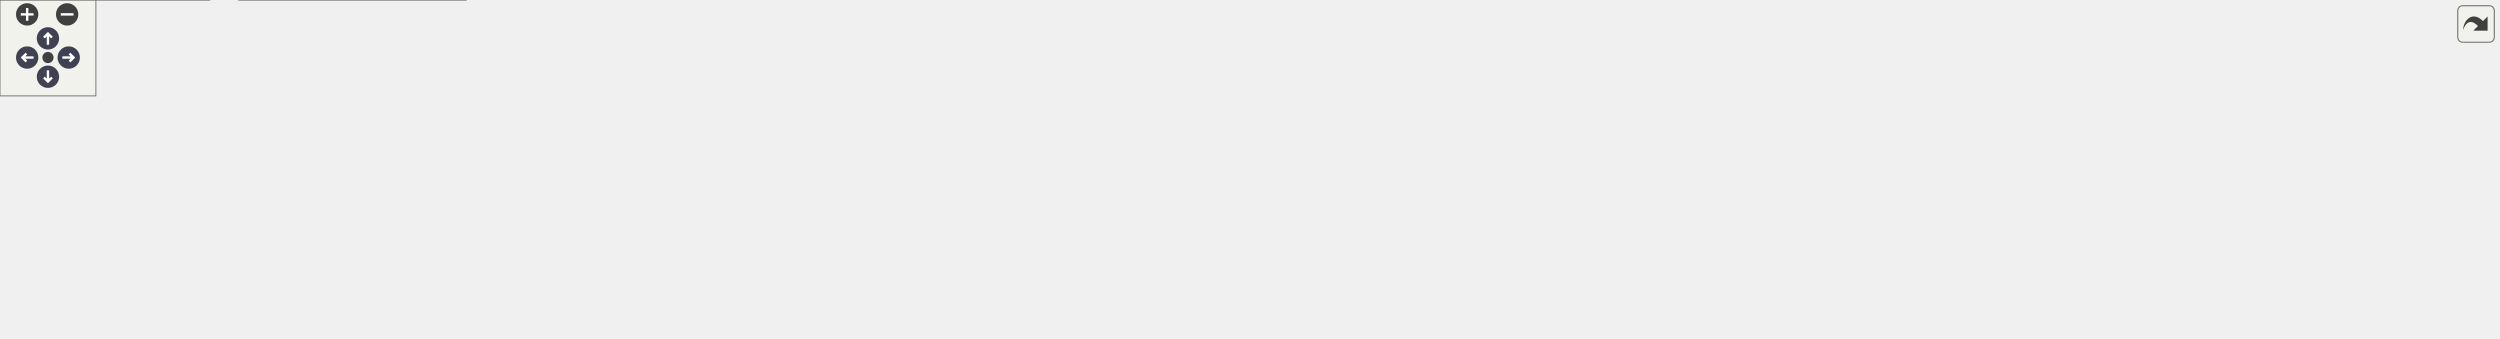
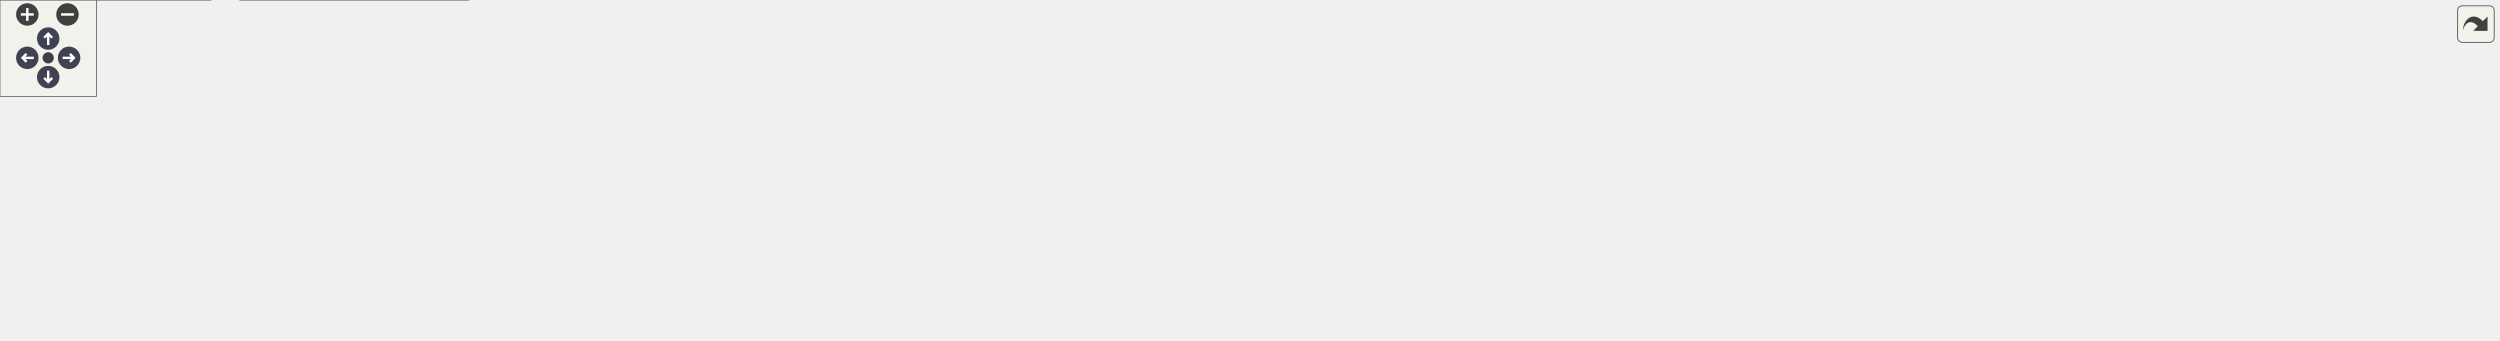
<svg xmlns="http://www.w3.org/2000/svg" xmlns:xlink="http://www.w3.org/1999/xlink" id="main" version="1.1" xml:space="preserve">
  <style type="text/css">
.node, .edge {opacity: 0.7;}
.node.selected, .edge.selected {opacity: 1;}
.edge:hover path { stroke: red; }
.edge:hover polygon { stroke: red; fill: red; }
</style>
  <defs>
    <circle id="rim" cx="0" cy="0" r="7" />
    <circle id="rim2" cx="0" cy="0" r="3.5" />
    <g id="zoomPlus">
      <use xlink:href="#rim" fill="#404040">
        <set attributeName="fill" to="#808080" begin="zoomplus.mouseover" end="zoomplus.mouseout" />
      </use>
      <path d="M-4,0h8M0,-4v8" fill="none" stroke="white" stroke-width="1.5" pointer-events="none" />
    </g>
    <g id="zoomMin">
      <use xlink:href="#rim" fill="#404040">
        <set attributeName="fill" to="#808080" begin="zoomminus.mouseover" end="zoomminus.mouseout" />
      </use>
      <path d="M-4,0h8" fill="none" stroke="white" stroke-width="1.5" pointer-events="none" />
    </g>
    <g id="arrowUp" transform="translate(30 24)">
      <use xlink:href="#rim" />
      <path pointer-events="none" fill="none" stroke="white" stroke-width="1.5" d="M0,-3.0v7 M-2.5,-0.5L0,-3.0L2.5,-0.5" />
    </g>
    <g id="arrowRight" transform="rotate(90) translate(36 -43)">
      <use xlink:href="#rim" />
      <path pointer-events="none" fill="none" stroke="white" stroke-width="1.5" d="M0,-3.0v7 M-2.5,-0.5L0,-3.0L2.5,-0.5" />
    </g>
    <g id="arrowDown" transform="rotate(180) translate(-30 -48)">
      <use xlink:href="#rim" />
      <path pointer-events="none" fill="none" stroke="white" stroke-width="1.5" d="M0,-3.0v7 M-2.5,-0.5L0,-3.0L2.5,-0.5" />
    </g>
    <g id="arrowLeft" transform="rotate(270) translate(-36 17)">
      <use xlink:href="#rim" />
      <path pointer-events="none" fill="none" stroke="white" stroke-width="1.5" d="M0,-3.0v7 M-2.5,-0.5L0,-3.0L2.5,-0.5" />
    </g>
    <g id="resetDef">
      <use xlink:href="#rim2" fill="#404040">
        <set attributeName="fill" to="#808080" begin="reset.mouseover" end="reset.mouseout" />
      </use>
    </g>
  </defs>
  <svg id="graph" class="graph">
    <g id="viewport">
      <g id="Node000001" class="node">
        <g id="a_Node000001">
          <a xlink:title="PostProcess struct definition and internal helpers.">
-             <polygon fill="#999999" stroke="#666666" points="744,-151 631,-151 631,-121 744,-121 744,-151" />
-             <text text-anchor="start" x="639" y="-139" font-family="Helvetica,sans-Serif" font-size="10.00">include/postprocess</text>
-             <text text-anchor="middle" x="687.5" y="-128" font-family="Helvetica,sans-Serif" font-size="10.00">_internal.h</text>
+             <polygon fill="#999999" stroke="#666666" points="814,-151 701,-151 701,-121 814,-121 814,-151" />
+             <text text-anchor="start" x="709" y="-139" font-family="Helvetica,sans-Serif" font-size="10.00">include/postprocess</text>
+             <text text-anchor="middle" x="757.5" y="-128" font-family="Helvetica,sans-Serif" font-size="10.00">_internal.h</text>
          </a>
        </g>
      </g>
      <g id="Node000002" class="node">
        <g id="a_Node000002">
          <a xlink:href="postprocess__presets_8h.html" target="_top" xlink:title="Extern declarations for predefined post-processing pipeline presets.">
-             <polygon fill="white" stroke="#666666" points="207,-85 94,-85 94,-55 207,-55 207,-85" />
-             <text text-anchor="start" x="102" y="-73" font-family="Helvetica,sans-Serif" font-size="10.00">include/postprocess</text>
-             <text text-anchor="middle" x="150.5" y="-62" font-family="Helvetica,sans-Serif" font-size="10.00">_presets.h</text>
+             <polygon fill="white" stroke="#666666" points="199,-85 86,-85 86,-55 199,-55 199,-85" />
+             <text text-anchor="start" x="94" y="-73" font-family="Helvetica,sans-Serif" font-size="10.00">include/postprocess</text>
+             <text text-anchor="middle" x="142.5" y="-62" font-family="Helvetica,sans-Serif" font-size="10.00">_presets.h</text>
          </a>
        </g>
      </g>
      <g id="edge1_Node000001_Node000002" class="edge">
        <g id="a_edge1_Node000001_Node000002">
          <a xlink:title=" ">
-             <path fill="none" stroke="#63b8ff" d="M620.46,-130.07C528.86,-122.85 359.61,-107.71 216.5,-85 213.49,-84.52 210.41,-84 207.31,-83.44" />
-             <polygon fill="#63b8ff" stroke="#63b8ff" points="620.46,-133.59 630.7,-130.88 621,-126.61 620.46,-133.59" />
+             <path fill="none" stroke="#63b8ff" d="M690.72,-131.47C587.06,-125.42 381.36,-111.11 208.5,-85 205.49,-84.55 202.41,-84.04 199.3,-83.49" />
+             <polygon fill="#63b8ff" stroke="#63b8ff" points="690.54,-134.97 700.73,-132.05 690.94,-127.98 690.54,-134.97" />
+           </a>
+         </g>
+       </g>
+       <g id="Node000005" class="node">
+         <g id="a_Node000005">
+           <a xlink:href="app_8c.html" target="_top" xlink:title=" ">
+             <polygon fill="white" stroke="#666666" points="277.5,-79.5 217.5,-79.5 217.5,-60.5 277.5,-60.5 277.5,-79.5" />
+             <text text-anchor="middle" x="247.5" y="-67.5" font-family="Helvetica,sans-Serif" font-size="10.00">src/app.c</text>
+           </a>
+         </g>
+       </g>
+       <g id="edge4_Node000001_Node000005" class="edge">
+         <g id="a_edge4_Node000001_Node000005">
+           <a xlink:title=" ">
+             <path fill="none" stroke="#63b8ff" d="M690.95,-132.93C598.97,-128.94 428.27,-117.48 286.5,-85 280.61,-83.65 274.39,-81.68 268.68,-79.64" />
+             <polygon fill="#63b8ff" stroke="#63b8ff" points="690.82,-136.43 700.96,-133.35 691.11,-129.43 690.82,-136.43" />
+           </a>
+         </g>
+       </g>
+       <g id="Node000006" class="node">
+         <g id="a_Node000006">
+           <a xlink:href="app__ui_8c.html" target="_top" xlink:title=" ">
+             <polygon fill="white" stroke="#666666" points="369.5,-79.5 295.5,-79.5 295.5,-60.5 369.5,-60.5 369.5,-79.5" />
+             <text text-anchor="middle" x="332.5" y="-67.5" font-family="Helvetica,sans-Serif" font-size="10.00">src/app_ui.c</text>
+           </a>
+         </g>
+       </g>
+       <g id="edge5_Node000001_Node000006" class="edge">
+         <g id="a_edge5_Node000001_Node000006">
+           <a xlink:title=" ">
+             <path fill="none" stroke="#63b8ff" d="M690.41,-129.51C614.22,-122.49 486.45,-108.38 378.5,-85 371.81,-83.55 364.69,-81.59 358.09,-79.6" />
+             <polygon fill="#63b8ff" stroke="#63b8ff" points="690.54,-133.03 700.82,-130.45 691.17,-126.06 690.54,-133.03" />
+           </a>
+         </g>
+       </g>
+       <g id="Node000007" class="node">
+         <g id="a_Node000007">
+           <a xlink:href="effect__benchmark_8c.html" target="_top" xlink:title="Automated A/B GPU cost measurement for postprocess effects.">
+             <polygon fill="white" stroke="#666666" points="517.5,-79.5 387.5,-79.5 387.5,-60.5 517.5,-60.5 517.5,-79.5" />
+             <text text-anchor="middle" x="452.5" y="-67.5" font-family="Helvetica,sans-Serif" font-size="10.00">src/effect_benchmark.c</text>
+           </a>
+         </g>
+       </g>
+       <g id="edge6_Node000001_Node000007" class="edge">
+         <g id="a_edge6_Node000001_Node000007">
+           <a xlink:title=" ">
+             <path fill="none" stroke="#63b8ff" d="M691.04,-121.05C630.76,-108.41 543.82,-90.16 493.25,-79.55" />
+             <polygon fill="#63b8ff" stroke="#63b8ff" points="690.34,-124.48 700.85,-123.11 691.78,-117.63 690.34,-124.48" />
+           </a>
+         </g>
+       </g>
+       <g id="Node000008" class="node">
+         <g id="a_Node000008">
+           <a xlink:href="postprocess__apply_8c.html" target="_top" xlink:title=" ">
+             <polygon fill="white" stroke="#666666" points="667,-79.5 536,-79.5 536,-60.5 667,-60.5 667,-79.5" />
+             <text text-anchor="middle" x="601.5" y="-67.5" font-family="Helvetica,sans-Serif" font-size="10.00">src/postprocess_apply.c</text>
+           </a>
+         </g>
+       </g>
+       <g id="edge7_Node000001_Node000008" class="edge">
+         <g id="a_edge7_Node000001_Node000008">
+           <a xlink:title=" ">
+             <path fill="none" stroke="#63b8ff" d="M713.87,-117.1C683.92,-104.82 645.53,-89.06 622.26,-79.52" />
+             <polygon fill="#63b8ff" stroke="#63b8ff" points="712.68,-120.4 723.27,-120.95 715.34,-113.92 712.68,-120.4" />
+           </a>
+         </g>
+       </g>
+       <g id="Node000009" class="node">
+         <g id="a_Node000009">
+           <a xlink:href="postprocess__cleanup_8c.html" target="_top" xlink:title=" ">
+             <polygon fill="white" stroke="#666666" points="829.5,-79.5 685.5,-79.5 685.5,-60.5 829.5,-60.5 829.5,-79.5" />
+             <text text-anchor="middle" x="757.5" y="-67.5" font-family="Helvetica,sans-Serif" font-size="10.00">src/postprocess_cleanup.c</text>
+           </a>
+         </g>
+       </g>
+       <g id="edge8_Node000001_Node000009" class="edge">
+         <g id="a_edge8_Node000001_Node000009">
+           <a xlink:title=" ">
+             <path fill="none" stroke="#63b8ff" d="M757.5,-110.6C757.5,-99.8 757.5,-87.78 757.5,-79.84" />
+             <polygon fill="#63b8ff" stroke="#63b8ff" points="754,-110.8 757.5,-120.8 761,-110.8 754,-110.8" />
+           </a>
+         </g>
+       </g>
+       <g id="Node000010" class="node">
+         <g id="a_Node000010">
+           <a xlink:href="postprocess__init_8c.html" target="_top" xlink:title=" ">
+             <polygon fill="white" stroke="#666666" points="969.5,-79.5 847.5,-79.5 847.5,-60.5 969.5,-60.5 969.5,-79.5" />
+             <text text-anchor="middle" x="908.5" y="-67.5" font-family="Helvetica,sans-Serif" font-size="10.00">src/postprocess_init.c</text>
+           </a>
+         </g>
+       </g>
+       <g id="edge9_Node000001_Node000010" class="edge">
+         <g id="a_edge9_Node000001_Node000010">
+           <a xlink:title=" ">
+             <path fill="none" stroke="#63b8ff" d="M800.11,-116.94C829.04,-104.68 865.98,-89.02 888.4,-79.52" />
+             <polygon fill="#63b8ff" stroke="#63b8ff" points="798.48,-113.83 790.64,-120.95 801.21,-120.28 798.48,-113.83" />
+           </a>
+         </g>
+       </g>
+       <g id="Node000011" class="node">
+         <g id="a_Node000011">
+           <a xlink:href="postprocess__readback_8c.html" target="_top" xlink:title=" ">
+             <polygon fill="white" stroke="#666666" points="1139,-79.5 988,-79.5 988,-60.5 1139,-60.5 1139,-79.5" />
+             <text text-anchor="middle" x="1063.5" y="-67.5" font-family="Helvetica,sans-Serif" font-size="10.00">src/postprocess_readback.c</text>
+           </a>
+         </g>
+       </g>
+       <g id="edge10_Node000001_Node000011" class="edge">
+         <g id="a_edge10_Node000001_Node000011">
+           <a xlink:title=" ">
+             <path fill="none" stroke="#63b8ff" d="M824.18,-121.05C884.66,-108.41 971.88,-90.16 1022.62,-79.55" />
+             <polygon fill="#63b8ff" stroke="#63b8ff" points="823.41,-117.64 814.34,-123.11 824.84,-124.49 823.41,-117.64" />
+           </a>
+         </g>
+       </g>
+       <g id="Node000012" class="node">
+         <g id="a_Node000012">
+           <a xlink:href="postprocess__setters_8c.html" target="_top" xlink:title=" ">
+             <polygon fill="white" stroke="#666666" points="1297.5,-79.5 1157.5,-79.5 1157.5,-60.5 1297.5,-60.5 1297.5,-79.5" />
+             <text text-anchor="middle" x="1227.5" y="-67.5" font-family="Helvetica,sans-Serif" font-size="10.00">src/postprocess_setters.c</text>
+           </a>
+         </g>
+       </g>
+       <g id="edge11_Node000001_Node000012" class="edge">
+         <g id="a_edge11_Node000001_Node000012">
+           <a xlink:title=" ">
+             <path fill="none" stroke="#63b8ff" d="M824.44,-127.43C902.41,-118.39 1035.03,-102.3 1148.5,-85 1159.24,-83.36 1170.77,-81.42 1181.61,-79.52" />
+             <polygon fill="#63b8ff" stroke="#63b8ff" points="823.81,-123.98 814.28,-128.61 824.61,-130.94 823.81,-123.98" />
+           </a>
+         </g>
+       </g>
+       <g id="Node000013" class="node">
+         <g id="a_Node000013">
+           <a xlink:href="postprocess__shader_8c.html" target="_top" xlink:title=" ">
+             <polygon fill="white" stroke="#666666" points="1453.5,-79.5 1315.5,-79.5 1315.5,-60.5 1453.5,-60.5 1453.5,-79.5" />
+             <text text-anchor="middle" x="1384.5" y="-67.5" font-family="Helvetica,sans-Serif" font-size="10.00">src/postprocess_shader.c</text>
+           </a>
+         </g>
+       </g>
+       <g id="edge12_Node000001_Node000013" class="edge">
+         <g id="a_edge12_Node000001_Node000013">
+           <a xlink:title=" ">
+             <path fill="none" stroke="#63b8ff" d="M824.19,-130.8C927.72,-123.86 1133.25,-108.39 1306.5,-85 1317.68,-83.49 1329.7,-81.51 1340.88,-79.52" />
+             <polygon fill="#63b8ff" stroke="#63b8ff" points="823.94,-127.31 814.19,-131.47 824.4,-134.29 823.94,-127.31" />
+           </a>
+         </g>
+       </g>
+       <g id="Node000014" class="node">
+         <g id="a_Node000014">
+           <a xlink:href="renderer_8c.html" target="_top" xlink:title=" ">
+             <polygon fill="white" stroke="#666666" points="1555,-79.5 1472,-79.5 1472,-60.5 1555,-60.5 1555,-79.5" />
+             <text text-anchor="middle" x="1513.5" y="-67.5" font-family="Helvetica,sans-Serif" font-size="10.00">src/renderer.c</text>
+           </a>
+         </g>
+       </g>
+       <g id="edge13_Node000001_Node000014" class="edge">
+         <g id="a_edge13_Node000001_Node000014">
+           <a xlink:title=" ">
+             <path fill="none" stroke="#63b8ff" d="M824.4,-134.63C950.25,-132.97 1230.45,-124.68 1462.5,-85 1470.28,-83.67 1478.59,-81.65 1486.2,-79.56" />
+             <polygon fill="#63b8ff" stroke="#63b8ff" points="824.11,-131.13 814.15,-134.75 824.2,-138.13 824.11,-131.13" />
          </a>
        </g>
      </g>
      <g id="Node000003" class="node">
        <g id="a_Node000003">
          <a xlink:href="postprocess__input_8c.html" target="_top" xlink:title=" ">
            <polygon fill="white" stroke="#666666" points="131,-19 0,-19 0,0 131,0 131,-19" />
            <text text-anchor="middle" x="65.5" y="-7" font-family="Helvetica,sans-Serif" font-size="10.00">src/postprocess_input.c</text>
          </a>
        </g>
      </g>
-       <g id="edge10_Node000001_Node000003" class="edge">
-         <g id="a_edge10_Node000001_Node000003">
-           <a xlink:title=" ">
-             <path fill="none" stroke="#63b8ff" d="M620.57,-133.77C472.03,-130.42 124.72,-119.01 84.5,-85 64.93,-68.45 64.03,-34.82 64.8,-19.04" />
-             <polygon fill="#63b8ff" stroke="#63b8ff" points="620.84,-137.27 630.91,-133.99 620.99,-130.27 620.84,-137.27" />
-           </a>
-         </g>
-       </g>
-       <g id="Node000005" class="node">
-         <g id="a_Node000005">
-           <a xlink:href="app_8c.html" target="_top" xlink:title=" ">
-             <polygon fill="white" stroke="#666666" points="285.5,-79.5 225.5,-79.5 225.5,-60.5 285.5,-60.5 285.5,-79.5" />
-             <text text-anchor="middle" x="255.5" y="-67.5" font-family="Helvetica,sans-Serif" font-size="10.00">src/app.c</text>
-           </a>
-         </g>
-       </g>
-       <g id="edge4_Node000001_Node000005" class="edge">
-         <g id="a_edge4_Node000001_Node000005">
-           <a xlink:title=" ">
-             <path fill="none" stroke="#63b8ff" d="M620.56,-130.94C541.7,-125.14 407.15,-112.04 294.5,-85 288.62,-83.59 282.41,-81.6 276.7,-79.56" />
-             <polygon fill="#63b8ff" stroke="#63b8ff" points="620.61,-134.46 630.83,-131.68 621.11,-127.47 620.61,-134.46" />
-           </a>
-         </g>
-       </g>
-       <g id="Node000006" class="node">
-         <g id="a_Node000006">
-           <a xlink:href="app__ui_8c.html" target="_top" xlink:title=" ">
-             <polygon fill="white" stroke="#666666" points="377.5,-79.5 303.5,-79.5 303.5,-60.5 377.5,-60.5 377.5,-79.5" />
-             <text text-anchor="middle" x="340.5" y="-67.5" font-family="Helvetica,sans-Serif" font-size="10.00">src/app_ui.c</text>
-           </a>
-         </g>
-       </g>
-       <g id="edge5_Node000001_Node000006" class="edge">
-         <g id="a_edge5_Node000001_Node000006">
-           <a xlink:title=" ">
-             <path fill="none" stroke="#63b8ff" d="M620.82,-126.48C559.49,-118.03 466.26,-103.68 386.5,-85 380,-83.48 373.07,-81.54 366.61,-79.59" />
-             <polygon fill="#63b8ff" stroke="#63b8ff" points="620.37,-129.95 630.76,-127.83 621.32,-123.01 620.37,-129.95" />
-           </a>
-         </g>
-       </g>
-       <g id="Node000007" class="node">
-         <g id="a_Node000007">
-           <a xlink:href="effect__benchmark_8c.html" target="_top" xlink:title="Automated A/B GPU cost measurement for postprocess effects.">
-             <polygon fill="white" stroke="#666666" points="525.5,-79.5 395.5,-79.5 395.5,-60.5 525.5,-60.5 525.5,-79.5" />
-             <text text-anchor="middle" x="460.5" y="-67.5" font-family="Helvetica,sans-Serif" font-size="10.00">src/effect_benchmark.c</text>
-           </a>
-         </g>
-       </g>
-       <g id="edge6_Node000001_Node000007" class="edge">
-         <g id="a_edge6_Node000001_Node000007">
-           <a xlink:title=" ">
-             <path fill="none" stroke="#63b8ff" d="M627.94,-118.21C583.84,-105.78 525.6,-89.35 490.71,-79.52" />
-             <polygon fill="#63b8ff" stroke="#63b8ff" points="627.11,-121.61 637.68,-120.95 629.01,-114.87 627.11,-121.61" />
-           </a>
-         </g>
-       </g>
-       <g id="Node000008" class="node">
-         <g id="a_Node000008">
-           <a xlink:href="postprocess__apply_8c.html" target="_top" xlink:title=" ">
-             <polygon fill="white" stroke="#666666" points="675,-79.5 544,-79.5 544,-60.5 675,-60.5 675,-79.5" />
-             <text text-anchor="middle" x="609.5" y="-67.5" font-family="Helvetica,sans-Serif" font-size="10.00">src/postprocess_apply.c</text>
-           </a>
-         </g>
-       </g>
-       <g id="edge7_Node000001_Node000008" class="edge">
-         <g id="a_edge7_Node000001_Node000008">
-           <a xlink:title=" ">
-             <path fill="none" stroke="#63b8ff" d="M662.22,-114.26C648.03,-102.61 631.06,-88.69 620.28,-79.84" />
-             <polygon fill="#63b8ff" stroke="#63b8ff" points="660.24,-117.16 670.19,-120.8 664.68,-111.75 660.24,-117.16" />
-           </a>
-         </g>
-       </g>
-       <g id="Node000009" class="node">
-         <g id="a_Node000009">
-           <a xlink:href="postprocess__cleanup_8c.html" target="_top" xlink:title=" ">
-             <polygon fill="white" stroke="#666666" points="837.5,-79.5 693.5,-79.5 693.5,-60.5 837.5,-60.5 837.5,-79.5" />
-             <text text-anchor="middle" x="765.5" y="-67.5" font-family="Helvetica,sans-Serif" font-size="10.00">src/postprocess_cleanup.c</text>
-           </a>
-         </g>
-       </g>
-       <g id="edge8_Node000001_Node000009" class="edge">
-         <g id="a_edge8_Node000001_Node000009">
-           <a xlink:title=" ">
-             <path fill="none" stroke="#63b8ff" d="M712.78,-114.26C726.97,-102.61 743.94,-88.69 754.72,-79.84" />
-             <polygon fill="#63b8ff" stroke="#63b8ff" points="710.32,-111.75 704.81,-120.8 714.76,-117.16 710.32,-111.75" />
-           </a>
-         </g>
-       </g>
-       <g id="Node000010" class="node">
-         <g id="a_Node000010">
-           <a xlink:href="postprocess__init_8c.html" target="_top" xlink:title=" ">
-             <polygon fill="white" stroke="#666666" points="977.5,-79.5 855.5,-79.5 855.5,-60.5 977.5,-60.5 977.5,-79.5" />
-             <text text-anchor="middle" x="916.5" y="-67.5" font-family="Helvetica,sans-Serif" font-size="10.00">src/postprocess_init.c</text>
-           </a>
-         </g>
-       </g>
-       <g id="edge9_Node000001_Node000010" class="edge">
-         <g id="a_edge9_Node000001_Node000010">
-           <a xlink:title=" ">
-             <path fill="none" stroke="#63b8ff" d="M747.59,-118.21C792.07,-105.78 850.83,-89.35 886.02,-79.52" />
-             <polygon fill="#63b8ff" stroke="#63b8ff" points="746.44,-114.89 737.76,-120.95 748.33,-121.63 746.44,-114.89" />
-           </a>
-         </g>
-       </g>
-       <g id="Node000011" class="node">
-         <g id="a_Node000011">
-           <a xlink:href="postprocess__readback_8c.html" target="_top" xlink:title=" ">
-             <polygon fill="white" stroke="#666666" points="1147,-79.5 996,-79.5 996,-60.5 1147,-60.5 1147,-79.5" />
-             <text text-anchor="middle" x="1071.5" y="-67.5" font-family="Helvetica,sans-Serif" font-size="10.00">src/postprocess_readback.c</text>
-           </a>
-         </g>
-       </g>
-       <g id="edge11_Node000001_Node000011" class="edge">
-         <g id="a_edge11_Node000001_Node000011">
-           <a xlink:title=" ">
-             <path fill="none" stroke="#63b8ff" d="M754.07,-123.9C829.81,-111.28 951.84,-90.94 1020.44,-79.51" />
-             <polygon fill="#63b8ff" stroke="#63b8ff" points="753.45,-120.46 744.16,-125.56 754.6,-127.36 753.45,-120.46" />
-           </a>
-         </g>
-       </g>
-       <g id="Node000012" class="node">
-         <g id="a_Node000012">
-           <a xlink:href="postprocess__setters_8c.html" target="_top" xlink:title=" ">
-             <polygon fill="white" stroke="#666666" points="1305.5,-79.5 1165.5,-79.5 1165.5,-60.5 1305.5,-60.5 1305.5,-79.5" />
-             <text text-anchor="middle" x="1235.5" y="-67.5" font-family="Helvetica,sans-Serif" font-size="10.00">src/postprocess_setters.c</text>
-           </a>
-         </g>
-       </g>
-       <g id="edge12_Node000001_Node000012" class="edge">
-         <g id="a_edge12_Node000001_Node000012">
-           <a xlink:title=" ">
-             <path fill="none" stroke="#63b8ff" d="M754.52,-129.32C845.7,-121.27 1013.83,-105.22 1156.5,-85 1167.53,-83.44 1179.39,-81.48 1190.47,-79.54" />
-             <polygon fill="#63b8ff" stroke="#63b8ff" points="753.98,-125.86 744.33,-130.22 754.6,-132.83 753.98,-125.86" />
-           </a>
-         </g>
-       </g>
-       <g id="Node000013" class="node">
-         <g id="a_Node000013">
-           <a xlink:href="postprocess__shader_8c.html" target="_top" xlink:title=" ">
-             <polygon fill="white" stroke="#666666" points="1461.5,-79.5 1323.5,-79.5 1323.5,-60.5 1461.5,-60.5 1461.5,-79.5" />
-             <text text-anchor="middle" x="1392.5" y="-67.5" font-family="Helvetica,sans-Serif" font-size="10.00">src/postprocess_shader.c</text>
-           </a>
-         </g>
-       </g>
-       <g id="edge13_Node000001_Node000013" class="edge">
-         <g id="a_edge13_Node000001_Node000013">
-           <a xlink:title=" ">
-             <path fill="none" stroke="#63b8ff" d="M754.37,-131.82C869.25,-125.89 1111.35,-111.27 1314.5,-85 1325.82,-83.54 1338.01,-81.55 1349.3,-79.53" />
-             <polygon fill="#63b8ff" stroke="#63b8ff" points="754.13,-128.33 744.32,-132.34 754.49,-135.32 754.13,-128.33" />
-           </a>
-         </g>
-       </g>
-       <g id="Node000014" class="node">
-         <g id="a_Node000014">
-           <a xlink:href="renderer_8c.html" target="_top" xlink:title=" ">
-             <polygon fill="white" stroke="#666666" points="1563,-79.5 1480,-79.5 1480,-60.5 1563,-60.5 1563,-79.5" />
-             <text text-anchor="middle" x="1521.5" y="-67.5" font-family="Helvetica,sans-Serif" font-size="10.00">src/renderer.c</text>
-           </a>
-         </g>
-       </g>
-       <g id="edge14_Node000001_Node000014" class="edge">
-         <g id="a_edge14_Node000001_Node000014">
-           <a xlink:title=" ">
-             <path fill="none" stroke="#63b8ff" d="M754.72,-135.31C890.81,-134.92 1208.3,-128.89 1470.5,-85 1478.38,-83.68 1486.79,-81.64 1494.47,-79.52" />
-             <polygon fill="#63b8ff" stroke="#63b8ff" points="754.45,-131.81 744.45,-135.33 754.46,-138.81 754.45,-131.81" />
-           </a>
-         </g>
-       </g>
      <g id="edge2_Node000002_Node000003" class="edge">
        <g id="a_edge2_Node000002_Node000003">
          <a xlink:title=" ">
-             <path fill="none" stroke="#63b8ff" d="M121.59,-49.1C106.84,-38.95 89.66,-27.13 78.24,-19.27" />
-             <polygon fill="#63b8ff" stroke="#63b8ff" points="119.7,-52.05 129.92,-54.84 123.67,-46.29 119.7,-52.05" />
+             <path fill="none" stroke="#63b8ff" d="M115.56,-48.53C102.37,-38.51 87.19,-26.98 77.04,-19.27" />
+             <polygon fill="#63b8ff" stroke="#63b8ff" points="113.78,-51.58 123.86,-54.84 118.02,-46 113.78,-51.58" />
          </a>
        </g>
      </g>
      <g id="Node000004" class="node">
        <g id="a_Node000004">
          <a xlink:href="postprocess__presets_8c.html" target="_top" xlink:title="Definitions of predefined post-processing pipeline configurations.">
            <polygon fill="white" stroke="#666666" points="291.5,-19 149.5,-19 149.5,0 291.5,0 291.5,-19" />
            <text text-anchor="middle" x="220.5" y="-7" font-family="Helvetica,sans-Serif" font-size="10.00">src/postprocess_presets.c</text>
          </a>
        </g>
      </g>
      <g id="edge3_Node000002_Node000004" class="edge">
        <g id="a_edge3_Node000002_Node000004">
          <a xlink:title=" ">
-             <path fill="none" stroke="#63b8ff" d="M175.34,-48.24C187.24,-38.29 200.87,-26.91 210.01,-19.27" />
-             <polygon fill="#63b8ff" stroke="#63b8ff" points="172.87,-45.74 167.45,-54.84 177.36,-51.11 172.87,-45.74" />
+             <path fill="none" stroke="#63b8ff" d="M169.41,-48.82C182.86,-38.73 198.43,-27.05 208.81,-19.27" />
+             <polygon fill="#63b8ff" stroke="#63b8ff" points="167.28,-46.04 161.38,-54.84 171.48,-51.64 167.28,-46.04" />
          </a>
        </g>
      </g>
    </g>
  </svg>
  <g id="navigator" transform="translate(0 0)" fill="#404254">
    <rect fill="#f2f5e9" fill-opacity="0.5" stroke="#606060" stroke-width=".5" x="0" y="0" width="60" height="60" />
    <use id="zoomplus" xlink:href="#zoomPlus" x="17" y="9" />
    <use id="zoomminus" xlink:href="#zoomMin" x="42" y="9" />
    <use id="reset" xlink:href="#resetDef" x="30" y="36" />
    <use id="arrowup" xlink:href="#arrowUp" x="0" y="0" />
    <use id="arrowright" xlink:href="#arrowRight" x="0" y="0" />
    <use id="arrowdown" xlink:href="#arrowDown" x="0" y="0" />
    <use id="arrowleft" xlink:href="#arrowLeft" x="0" y="0" />
  </g>
  <svg viewBox="0 0 15 15" width="100%" height="30px" preserveAspectRatio="xMaxYMin meet">
    <g id="arrow_out" transform="scale(0.3 0.3)">
      <a xlink:href="postprocess__internal_8h__dep__incl_org.svg" target="_base">
        <rect id="button" ry="5" rx="5" y="6" x="6" height="38" width="38" fill="#f2f5e9" fill-opacity="0.5" stroke="#606060" stroke-width="1.0" />
        <path id="arrow" d="M 11.5,31.437 C 11.94,20.098 22.043,11.323 32.159,21.979 L 37.069,17.246 C 37.069,17.246 37.088,32 37.088,32 L 22.16,31.978 C 22.16,31.978 26.998,27.14 26.998,27.14 C 18.529,18.264 13.292,25.23 11.5,31.437 z" style="fill:#404040;" />
      </a>
    </g>
  </svg>
  <style type="text/css">

[data-mouse-over-selected='false'] { opacity: 0.7; }
[data-mouse-over-selected='true']  { opacity: 1.0; }

</style>
</svg>
